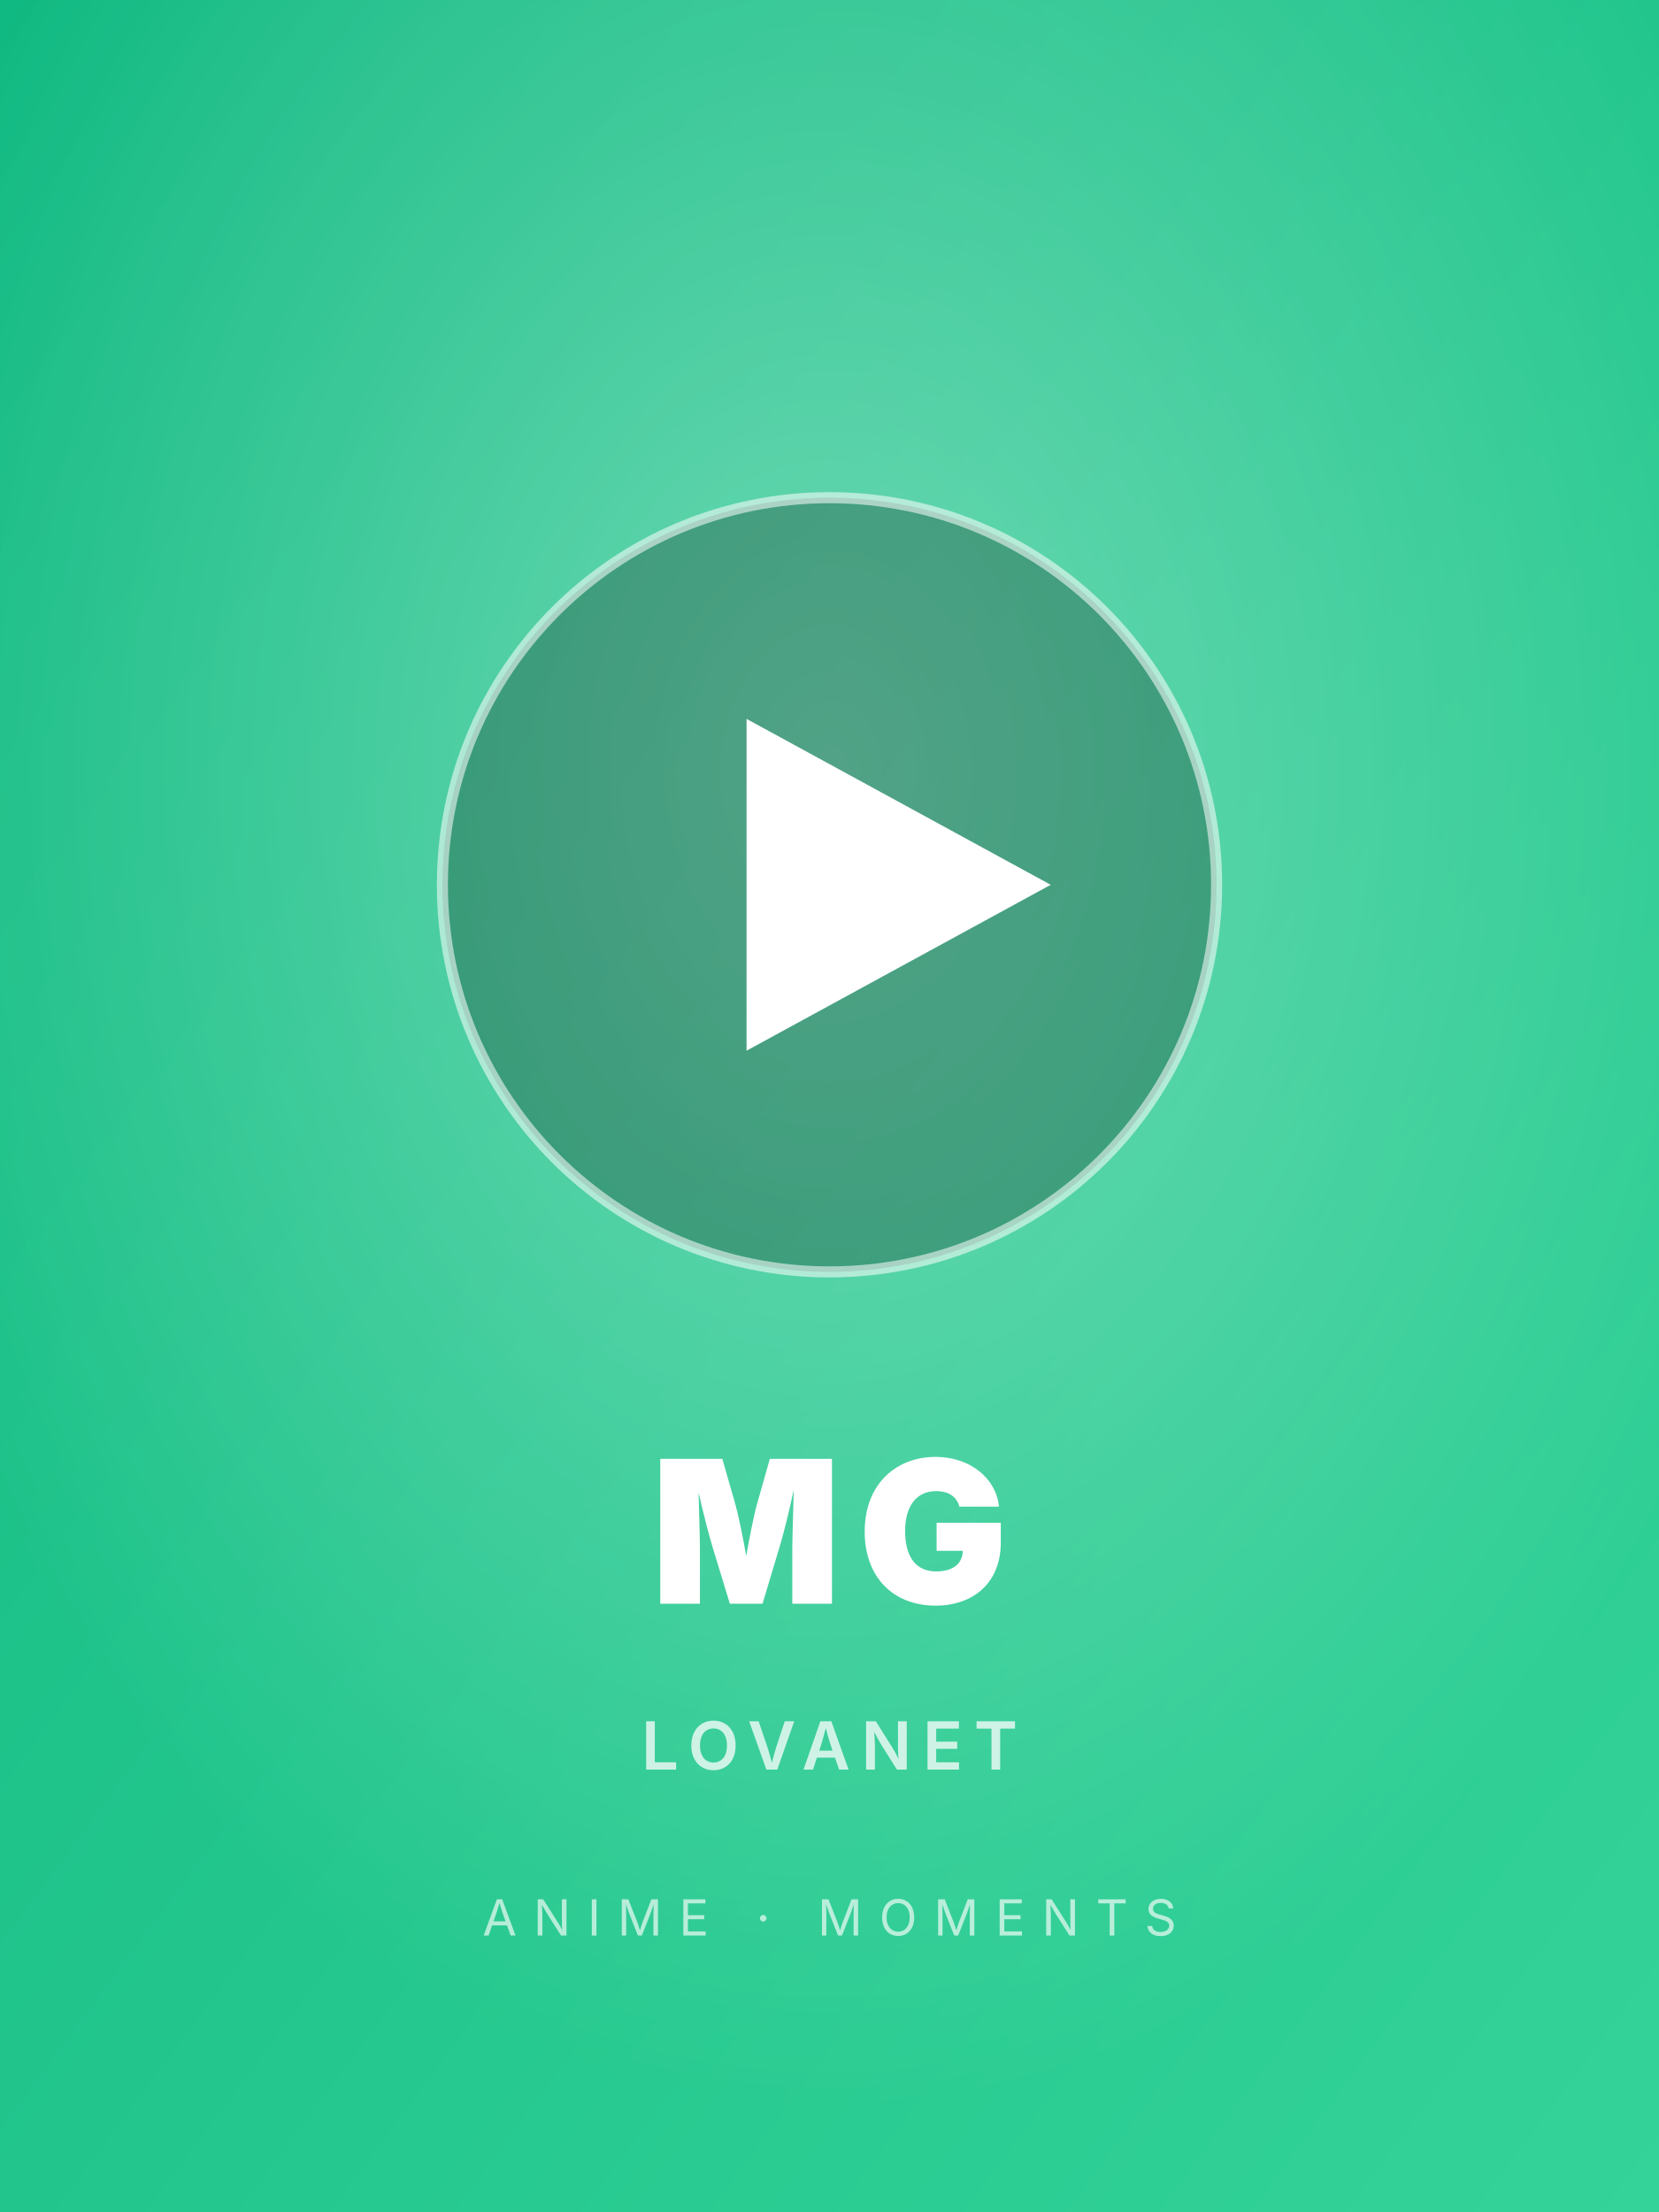
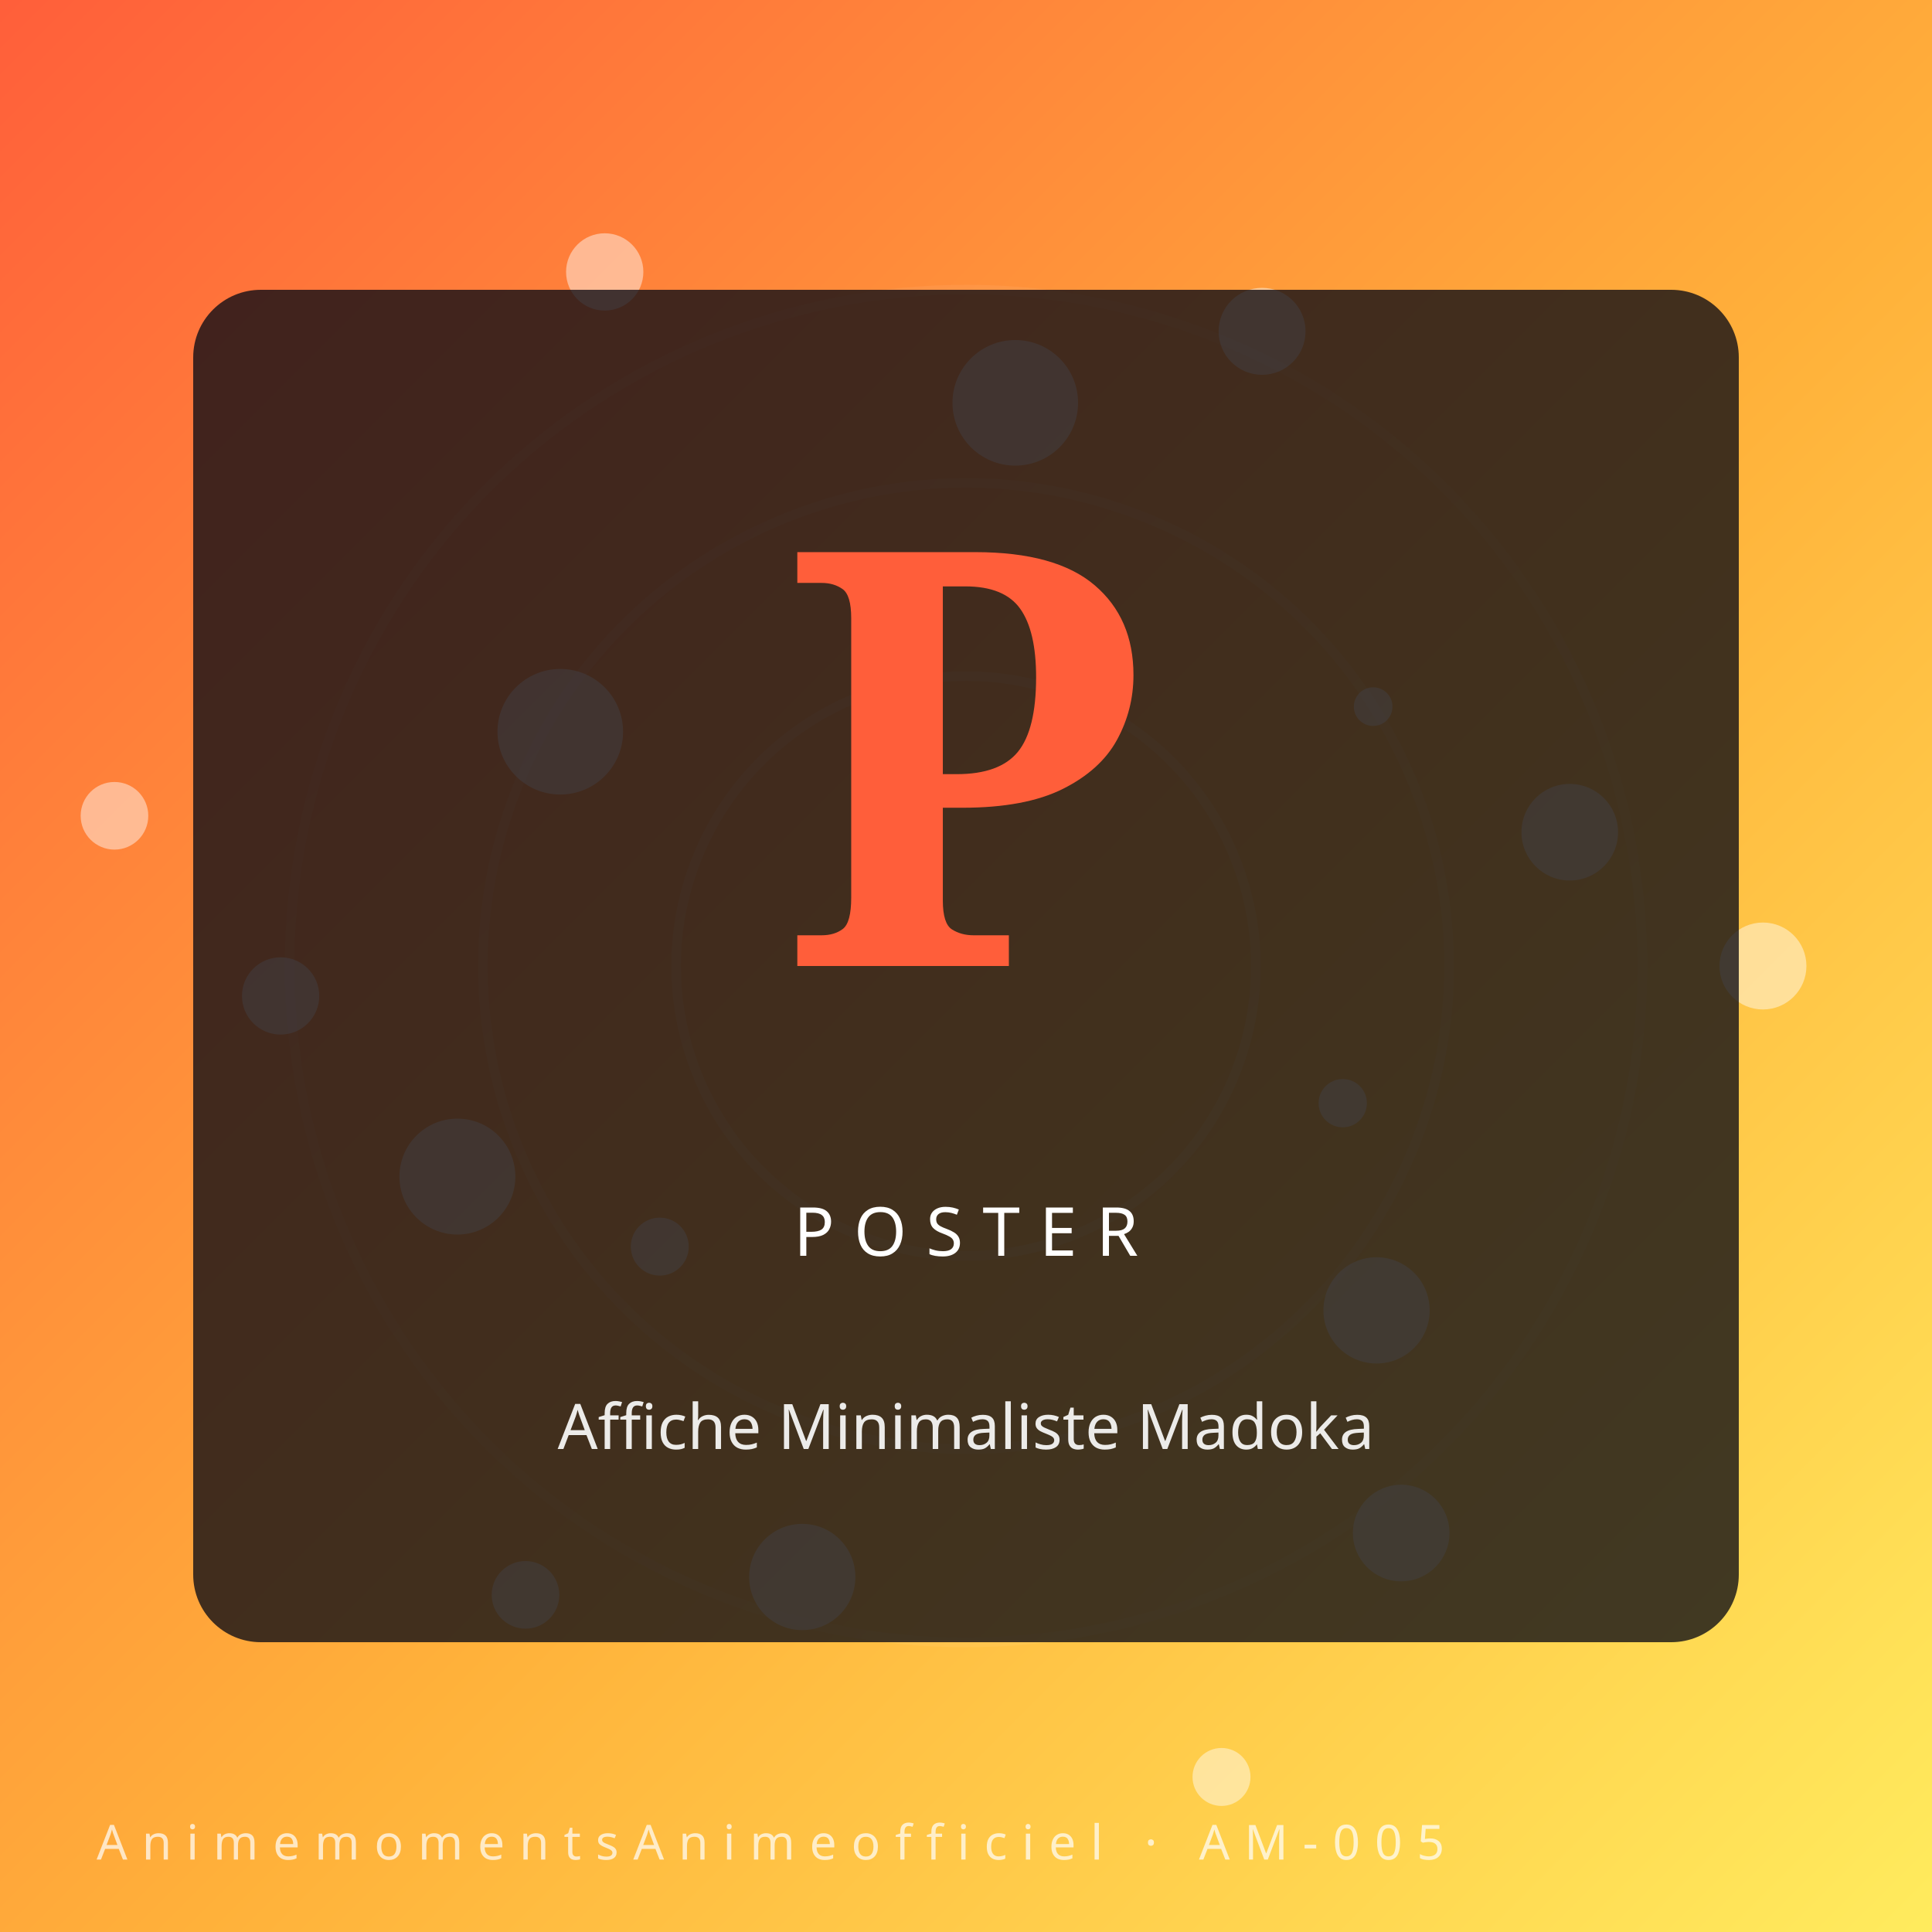
- <svg xmlns="http://www.w3.org/2000/svg" viewBox="0 0 600 800">
+ <svg xmlns="http://www.w3.org/2000/svg" viewBox="0 0 400 400" role="img" aria-label="Affiche Minimaliste Madoka — AnimemomentsAnimeofficiel">
  <defs>
-     <linearGradient id="g5" x1="0" y1="0" x2="1" y2="1">
-       <stop offset="0%" stop-color="#10b981" />
-       <stop offset="100%" stop-color="#34d399" />
+     <linearGradient id="gz9oxn1" x1="0" y1="0" x2="1" y2="1">
+       <stop offset="0%" stop-color="#ff5e3a" />
+       <stop offset="55%" stop-color="#ffb13a" />
+       <stop offset="100%" stop-color="#ffec5e" />
    </linearGradient>
-     <radialGradient id="r5" cx="50%" cy="35%" r="60%">
-       <stop offset="0%" stop-color="rgba(255,255,255,0.35)" />
-       <stop offset="100%" stop-color="rgba(255,255,255,0)" />
-     </radialGradient>
  </defs>
-   <rect width="600" height="800" fill="url(#g5)" />
-   <rect width="600" height="800" fill="url(#r5)" />
-   <circle cx="300" cy="320" r="140" fill="rgba(0,0,0,0.25)" />
-   <circle cx="300" cy="320" r="140" fill="none" stroke="rgba(255,255,255,0.55)" stroke-width="4" />
-   <polygon points="270,260 270,380 380,320" fill="white" />
-   <text x="50%" y="580" font-family="Inter,Arial,sans-serif" font-size="72" font-weight="900" fill="white" text-anchor="middle" letter-spacing="6">MG</text>
-   <text x="50%" y="640" font-family="Inter,Arial,sans-serif" font-size="24" font-weight="600" fill="rgba(255,255,255,0.75)" text-anchor="middle" letter-spacing="4">LOVANET</text>
-   <text x="50%" y="700" font-family="Inter,Arial,sans-serif" font-size="18" font-weight="400" fill="rgba(255,255,255,0.65)" text-anchor="middle" letter-spacing="6">ANIME · MOMENTS</text>
+   <rect width="400" height="400" fill="url(#gz9oxn1)" />
+   <g transform="rotate(23 200 200)" opacity="0.55">
+     <circle cx="200" cy="200" r="60" fill="none" stroke="#fff" stroke-opacity="0.18" stroke-width="2" />
+     <circle cx="200" cy="200" r="100" fill="none" stroke="#fff" stroke-opacity="0.14" stroke-width="2" />
+     <circle cx="200" cy="200" r="140" fill="none" stroke="#fff" stroke-opacity="0.10" stroke-width="2" />
+   </g>
+   <circle cx="365.0" cy="200.0" r="9" fill="#fff" opacity="0.45" />
+   <circle cx="136.6" cy="258.1" r="6" fill="#fff" opacity="0.45" />
+   <circle cx="210.2" cy="83.4" r="13" fill="#fff" opacity="0.45" />
+   <circle cx="290.1" cy="317.4" r="10" fill="#fff" opacity="0.45" />
+   <circle cx="23.7" cy="168.9" r="7" fill="#fff" opacity="0.45" />
+   <circle cx="284.3" cy="146.3" r="4" fill="#fff" opacity="0.45" />
+   <circle cx="166.1" cy="326.5" r="11" fill="#fff" opacity="0.45" />
+   <circle cx="125.2" cy="56.3" r="8" fill="#fff" opacity="0.45" />
+   <circle cx="278.0" cy="228.4" r="5" fill="#fff" opacity="0.45" />
+   <circle cx="94.7" cy="243.6" r="12" fill="#fff" opacity="0.45" />
+   <circle cx="261.3" cy="68.6" r="9" fill="#fff" opacity="0.45" />
+   <circle cx="252.9" cy="367.9" r="6" fill="#fff" opacity="0.45" />
+   <circle cx="116.0" cy="151.5" r="13" fill="#fff" opacity="0.45" />
+   <circle cx="325.0" cy="172.3" r="10" fill="#fff" opacity="0.45" />
+   <circle cx="108.8" cy="330.2" r="7" fill="#fff" opacity="0.45" />
+   <circle cx="189.6" cy="120.7" r="4" fill="#fff" opacity="0.45" />
+   <circle cx="285.0" cy="271.3" r="11" fill="#fff" opacity="0.45" />
+   <circle cx="58.1" cy="206.2" r="8" fill="#fff" opacity="0.45" />
+   <rect x="40" y="60" width="320" height="280" rx="14" fill="#0c0c14" opacity="0.78" />
+   <text x="200" y="200" text-anchor="middle" font-family="serif" font-weight="900" font-size="120" fill="#ff5e3a">P</text>
+   <text x="200" y="260" text-anchor="middle" font-family="Orbitron, sans-serif" font-size="14" letter-spacing="4" fill="#fff">POSTER</text>
+   <text x="200" y="300" text-anchor="middle" font-family="sans-serif" font-size="13" fill="#fff" opacity="0.9">Affiche Minimaliste Madoka</text>
+   <text x="20" y="385" font-family="Orbitron, sans-serif" font-size="10" letter-spacing="3" fill="#fff" opacity="0.7">AnimemomentsAnimeofficiel · AM-005</text>
</svg>
